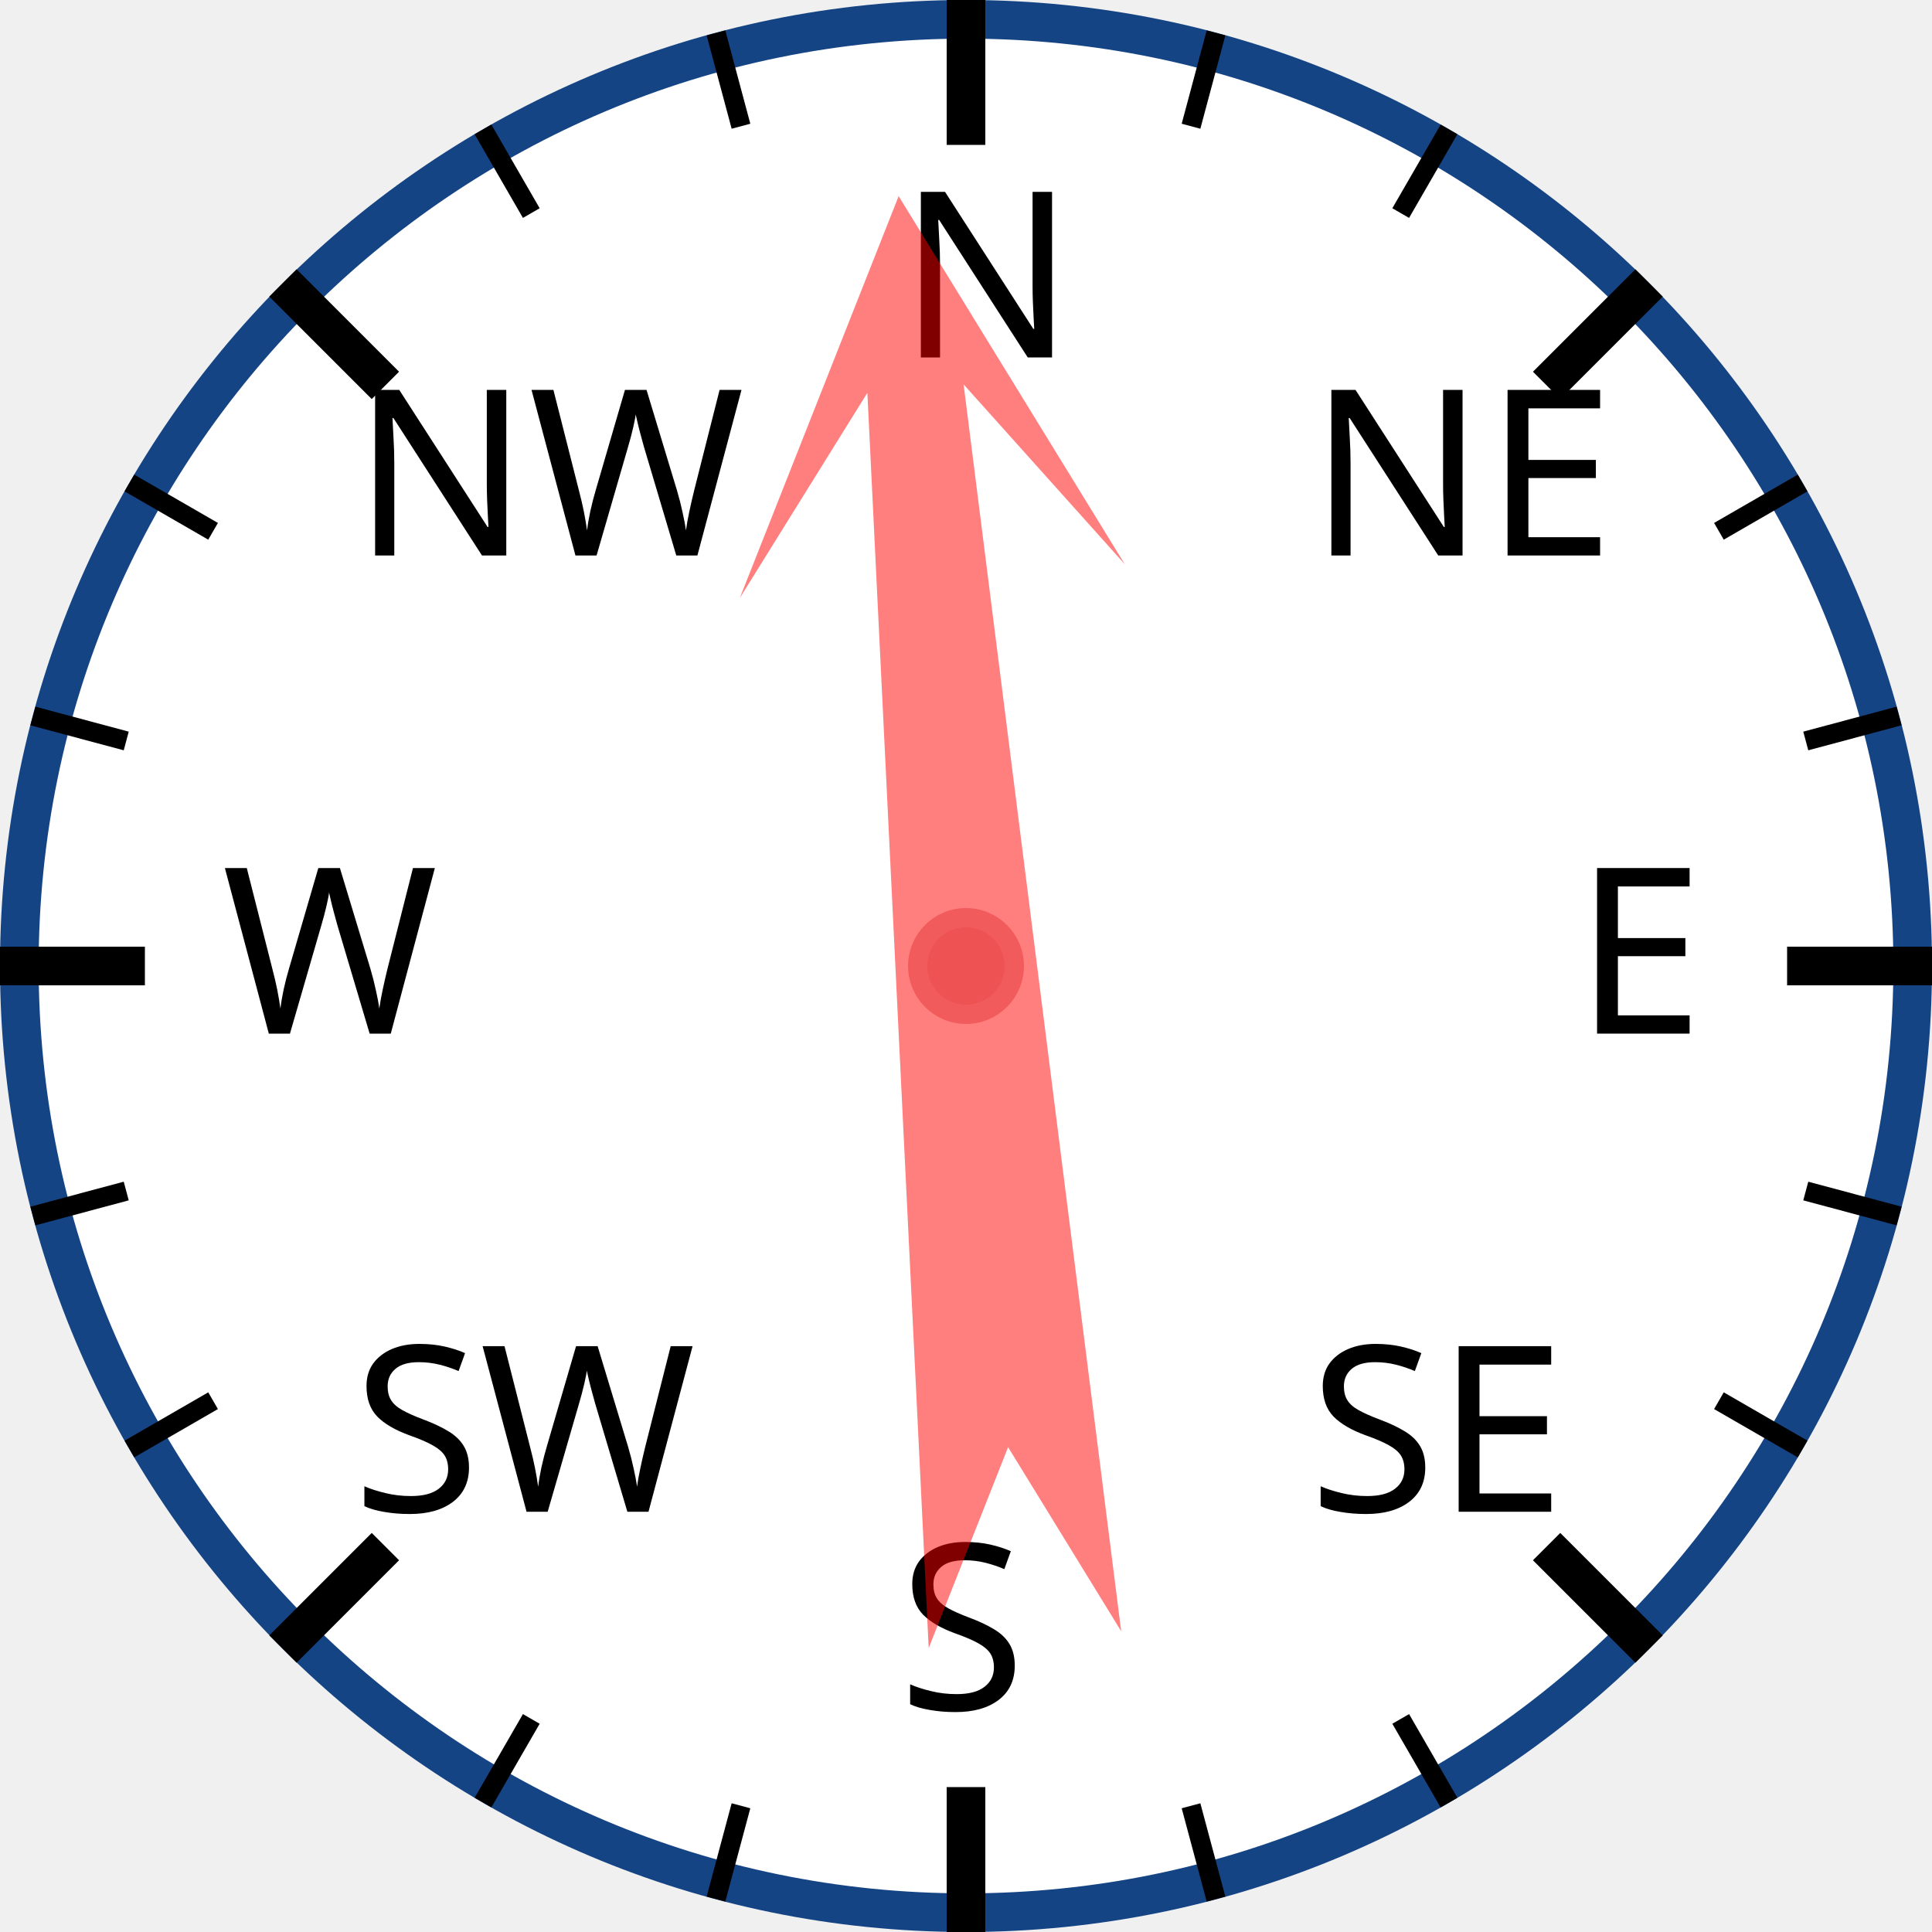
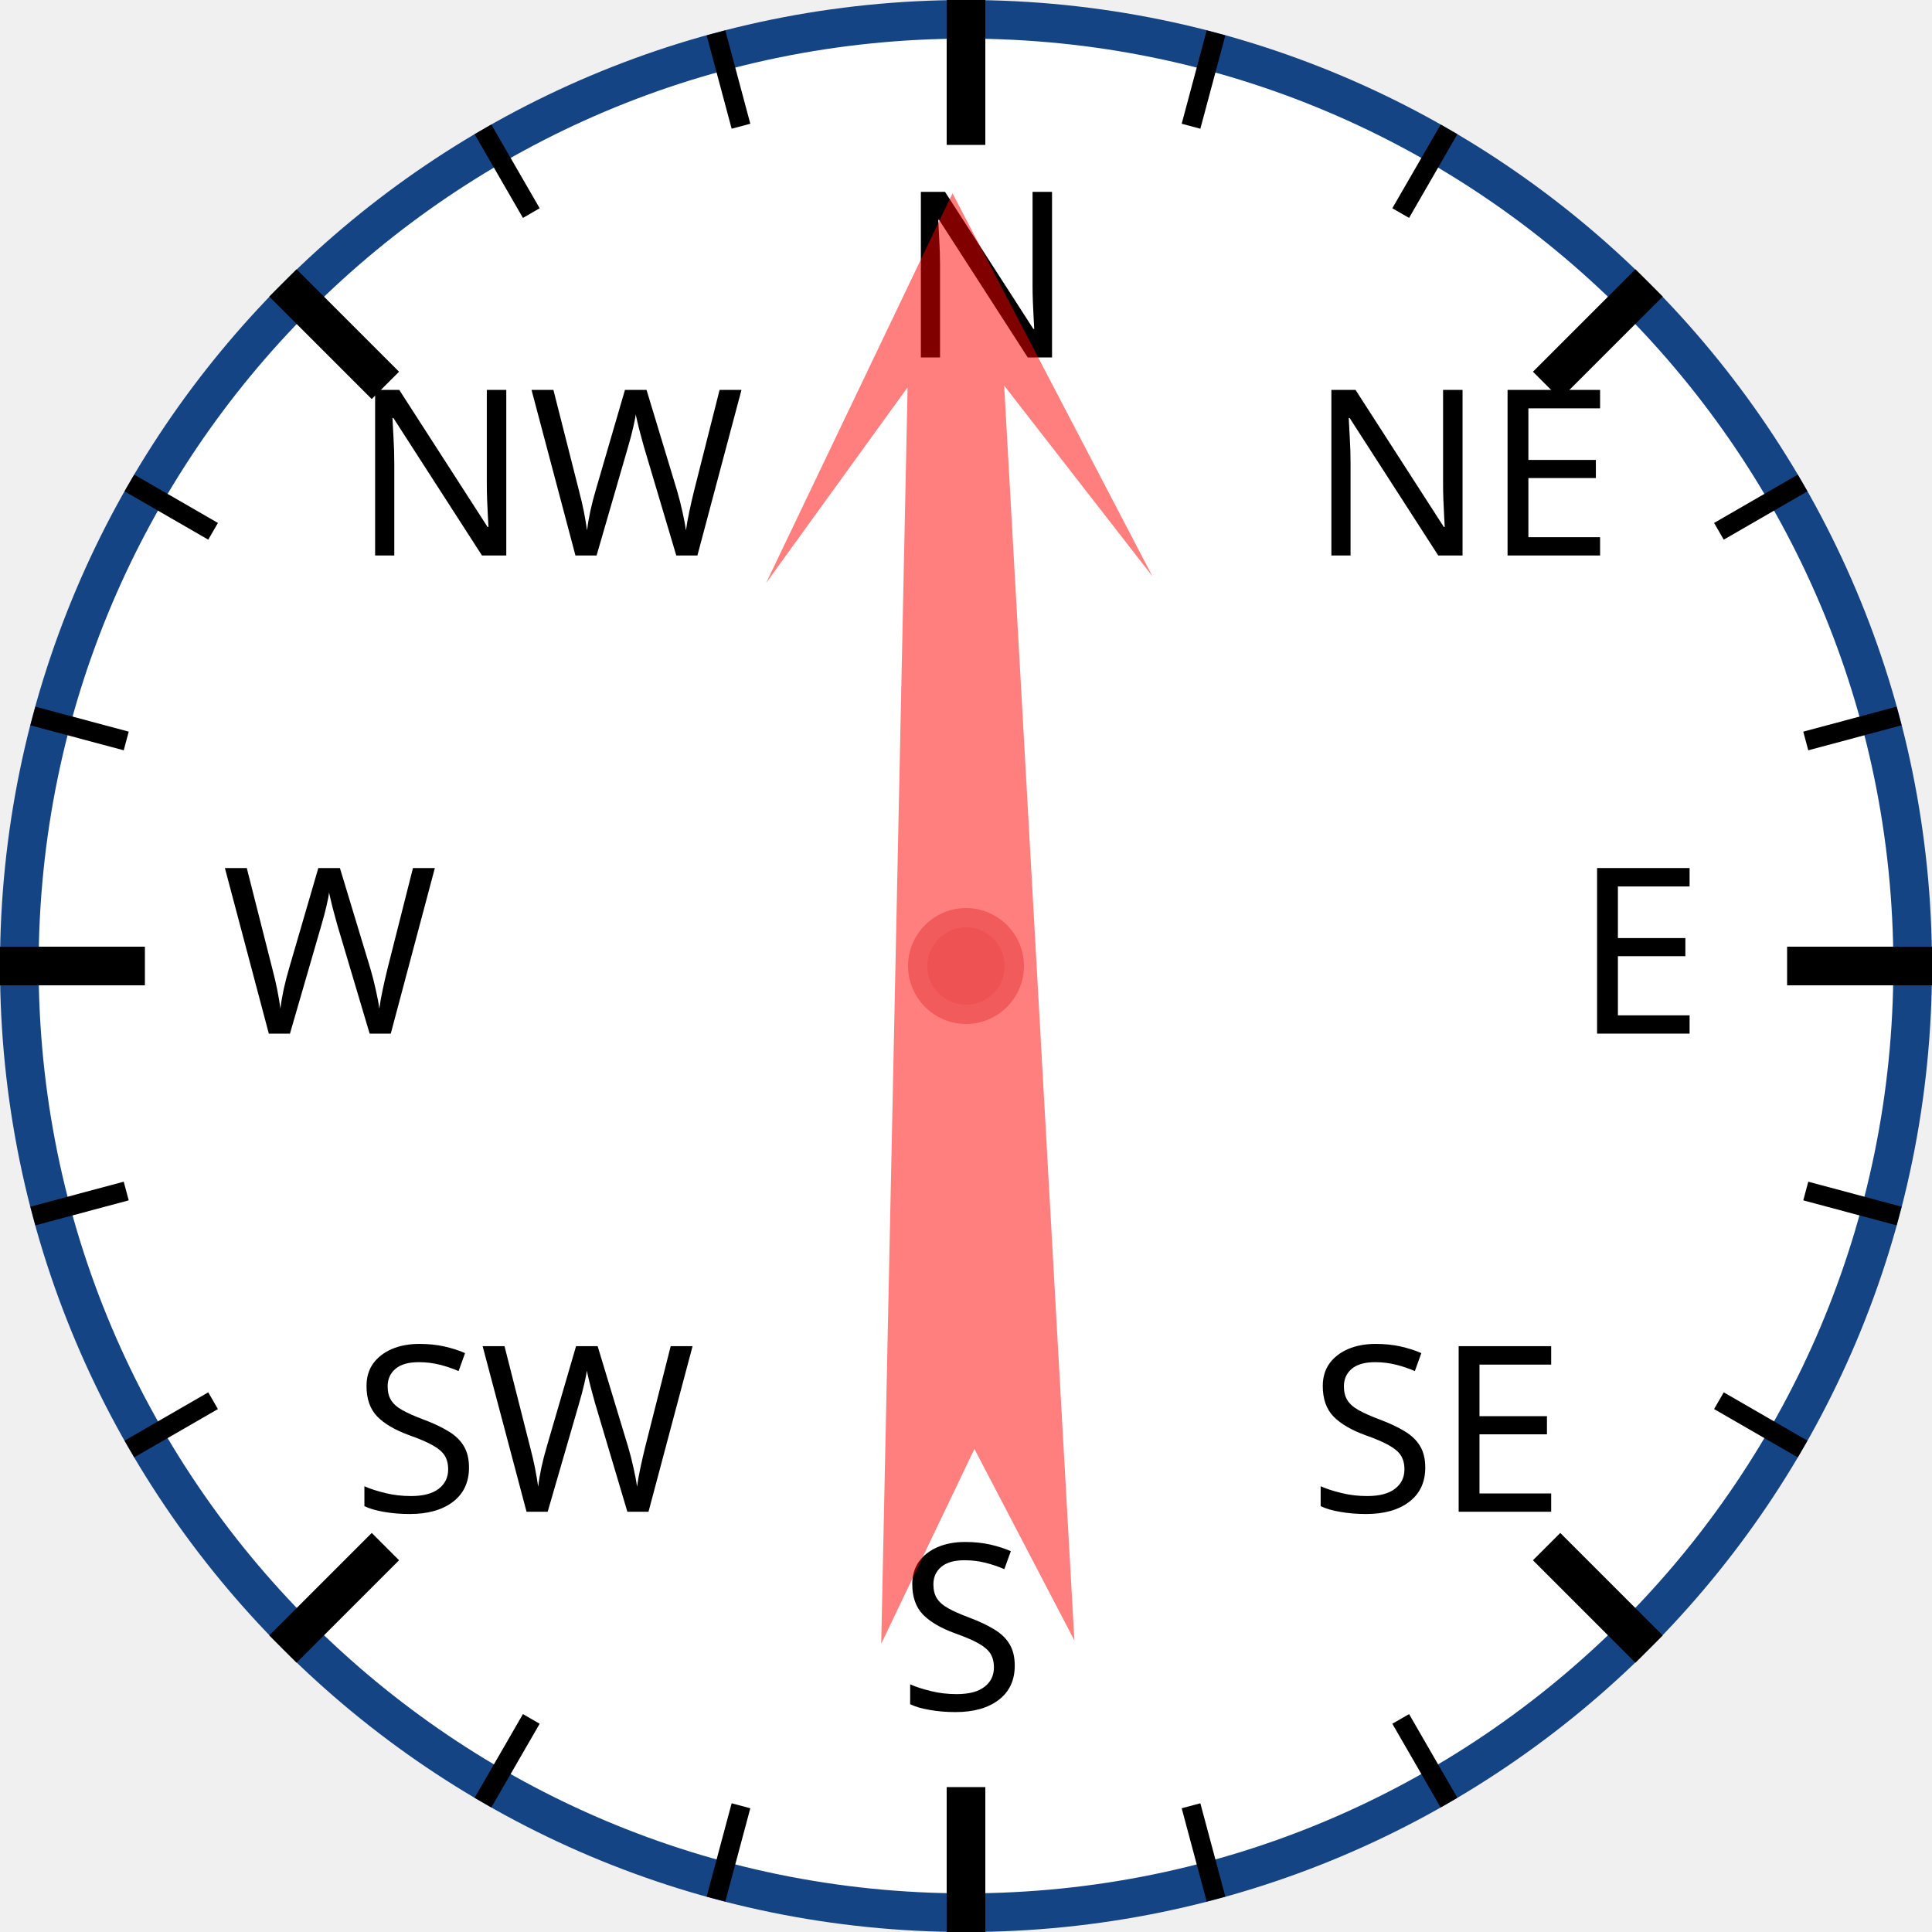
<svg xmlns="http://www.w3.org/2000/svg" width="120px" height="120px" viewBox="0 0 200 200">
  <circle cx="100" cy="100" r="98" style="fill: white; stroke: #154485; stroke-width: 4;" />
  <text x="93.0" y="37.0" style="font-family: sans-serif; font-size: 18pt;">N</text>
  <line x1="100.0" y1="0.0" x2="100.0" y2="15.0" style="stroke: black; stroke-width: 4;" />
  <line x1="74.118" y1="3.407" x2="76.706" y2="13.067" style="stroke: black; stroke-width: 2;" />
  <line x1="50" y1="13.397" x2="55" y2="22.058" style="stroke: black; stroke-width: 2;" />
  <text x="36.503" y="57.503" style="font-family: sans-serif; font-size: 18pt;">NW</text>
  <line x1="29.289" y1="29.289" x2="39.896" y2="39.896" style="stroke: black; stroke-width: 4;" />
  <line x1="13.397" y1="50" x2="22.058" y2="55" style="stroke: black; stroke-width: 2;" />
  <line x1="3.407" y1="74.118" x2="13.067" y2="76.706" style="stroke: black; stroke-width: 2;" />
  <text x="23.0" y="107.0" style="font-family: sans-serif; font-size: 18pt;">W</text>
  <line x1="0.0" y1="100.0" x2="15.0" y2="100.0" style="stroke: black; stroke-width: 4;" />
  <line x1="3.407" y1="125.882" x2="13.067" y2="123.294" style="stroke: black; stroke-width: 2;" />
  <line x1="13.397" y1="150" x2="22.058" y2="145" style="stroke: black; stroke-width: 2;" />
  <text x="36.503" y="156.497" style="font-family: sans-serif; font-size: 18pt;">SW</text>
  <line x1="29.289" y1="170.711" x2="39.896" y2="160.104" style="stroke: black; stroke-width: 4;" />
  <line x1="50" y1="186.603" x2="55" y2="177.942" style="stroke: black; stroke-width: 2;" />
  <line x1="74.118" y1="196.593" x2="76.706" y2="186.933" style="stroke: black; stroke-width: 2;" />
  <text x="93" y="177.0" style="font-family: sans-serif; font-size: 18pt;">S</text>
  <line x1="100" y1="200.0" x2="100" y2="185.0" style="stroke: black; stroke-width: 4;" />
  <line x1="125.882" y1="196.593" x2="123.294" y2="186.933" style="stroke: black; stroke-width: 2;" />
  <line x1="150.0" y1="186.603" x2="145.0" y2="177.942" style="stroke: black; stroke-width: 2;" />
  <text x="135.497" y="156.497" style="font-family: sans-serif; font-size: 18pt;">SE</text>
  <line x1="170.711" y1="170.711" x2="160.104" y2="160.104" style="stroke: black; stroke-width: 4;" />
  <line x1="186.603" y1="150" x2="177.942" y2="145" style="stroke: black; stroke-width: 2;" />
  <line x1="196.593" y1="125.882" x2="186.933" y2="123.294" style="stroke: black; stroke-width: 2;" />
  <text x="163.0" y="107" style="font-family: sans-serif; font-size: 18pt;">E</text>
  <line x1="200.0" y1="100" x2="185.0" y2="100" style="stroke: black; stroke-width: 4;" />
  <line x1="196.593" y1="74.118" x2="186.933" y2="76.706" style="stroke: black; stroke-width: 2;" />
  <line x1="186.603" y1="50" x2="177.942" y2="55" style="stroke: black; stroke-width: 2;" />
  <text x="135.497" y="57.503" style="font-family: sans-serif; font-size: 18pt;">NE</text>
  <line x1="170.711" y1="29.289" x2="160.104" y2="39.896" style="stroke: black; stroke-width: 4;" />
  <line x1="150" y1="13.397" x2="145" y2="22.058" style="stroke: black; stroke-width: 2;" />
  <line x1="125.882" y1="3.407" x2="123.294" y2="13.067" style="stroke: black; stroke-width: 2;" />
-   <polygon points="100 20 120 60 105 40 110 170 100 150 90 170 95 40 80 60" style="fill: red; fill-opacity: 0.5;" transform="rotate(355,100,100)" />
+   <polygon points="100 20 120 60 105 40 110 170 100 150 90 170 95 40 80 60" style="fill: red; fill-opacity: 0.5;" transform="rotate(359,100,100)" />
  <circle cx="100" cy="100" r="5" style="fill: #EE5252; stroke: #F25B5B; stroke-width: 2;" />
</svg>
